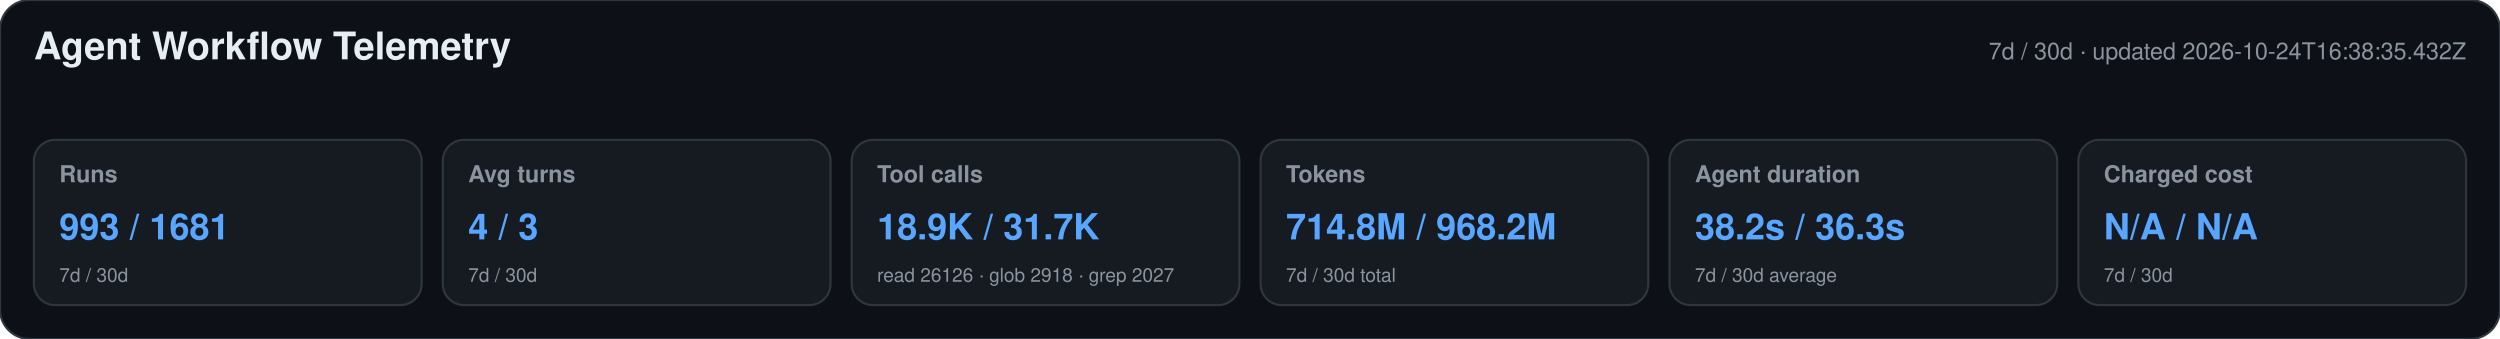
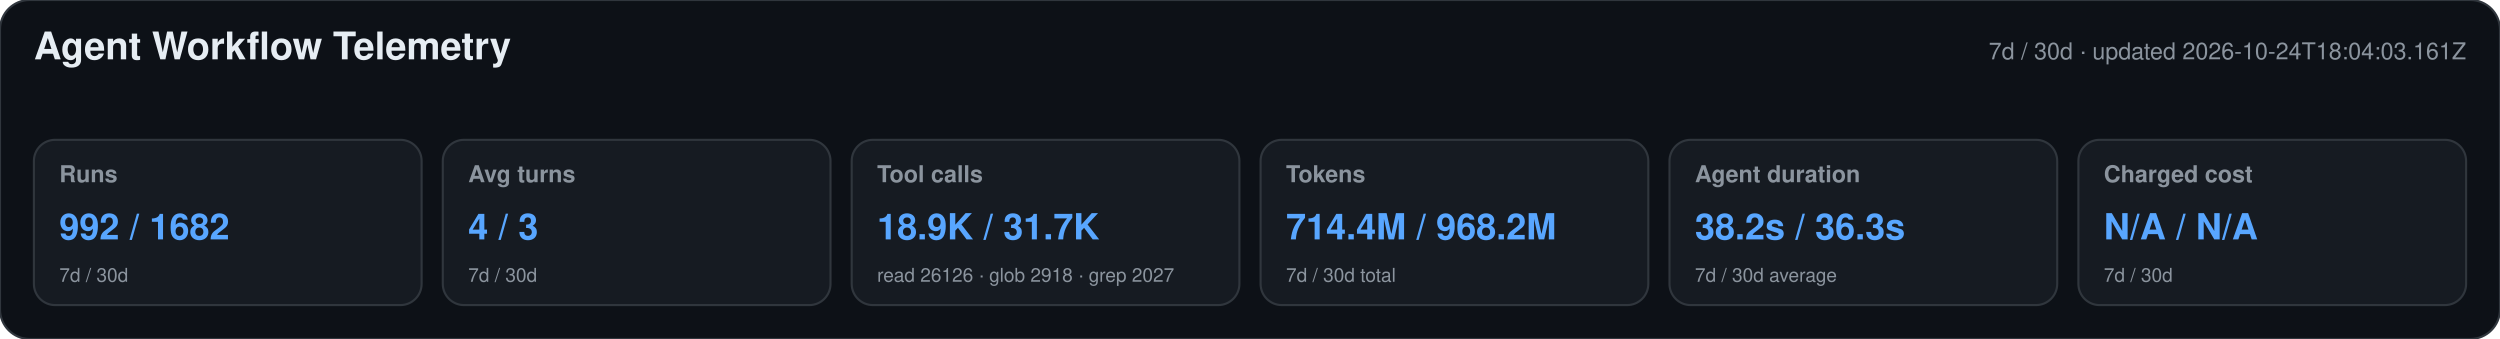
<svg xmlns="http://www.w3.org/2000/svg" width="1180" height="160" viewBox="0 0 1180 160" role="img" aria-labelledby="title desc">
  <style>text{font-family:-apple-system,BlinkMacSystemFont,"Segoe UI",Helvetica,Arial,sans-serif}.heading{font-size:18px;font-weight:650;fill:#e6edf3}.meta,.label,.secondary{fill:#8b949e}.meta,.label{font-size:11px}.label{font-weight:600}.primary{font-size:17px;font-weight:700;fill:#58a6ff}.secondary{font-size:9px}</style>
  <rect width="1180" height="160" rx="14" fill="#0d1117" stroke="#30363d" />
  <text x="16" y="28" class="heading">Agent Workflow Telemetry</text>
-   <text x="1164" y="28" text-anchor="end" class="meta">7d / 30d · updated 2026-10-24T16:38:35.432Z</text>
+   <text x="1164" y="28" text-anchor="end" class="meta">7d / 30d · updated 2026-10-24T18:04:03.161Z</text>
  <g>
    <rect x="16" y="66" width="183" height="78" rx="10" fill="#161b22" stroke="#30363d" />
    <text x="28" y="86" class="label">Runs</text>
-     <text x="28" y="113" class="primary">993 / 1681</text>
+     <text x="28" y="113" class="primary">992 / 1682</text>
    <text x="28" y="133" class="secondary">7d / 30d</text>
  </g>
  <g>
    <rect x="209" y="66" width="183" height="78" rx="10" fill="#161b22" stroke="#30363d" />
    <text x="221" y="86" class="label">Avg turns</text>
    <text x="221" y="113" class="primary">4 / 3</text>
    <text x="221" y="133" class="secondary">7d / 30d</text>
  </g>
  <g>
    <rect x="402" y="66" width="183" height="78" rx="10" fill="#161b22" stroke="#30363d" />
    <text x="414" y="86" class="label">Tool calls</text>
    <text x="414" y="113" class="primary">18.9K / 31.7K</text>
    <text x="414" y="133" class="secondary">read 26126 · glob 2918 · grep 2027</text>
  </g>
  <g>
    <rect x="595" y="66" width="183" height="78" rx="10" fill="#161b22" stroke="#30363d" />
    <text x="607" y="86" class="label">Tokens</text>
-     <text x="607" y="113" class="primary">714.8M / 968.2M</text>
+     <text x="607" y="113" class="primary">714.4M / 968.2M</text>
    <text x="607" y="133" class="secondary">7d / 30d total</text>
  </g>
  <g>
    <rect x="788" y="66" width="183" height="78" rx="10" fill="#161b22" stroke="#30363d" />
    <text x="800" y="86" class="label">Agent duration</text>
    <text x="800" y="113" class="primary">38.2s / 36.3s</text>
    <text x="800" y="133" class="secondary">7d / 30d average</text>
  </g>
  <g>
    <rect x="981" y="66" width="183" height="78" rx="10" fill="#161b22" stroke="#30363d" />
    <text x="993" y="86" class="label">Charged cost</text>
    <text x="993" y="113" class="primary">N/A / N/A</text>
    <text x="993" y="133" class="secondary">7d / 30d</text>
  </g>
</svg>
